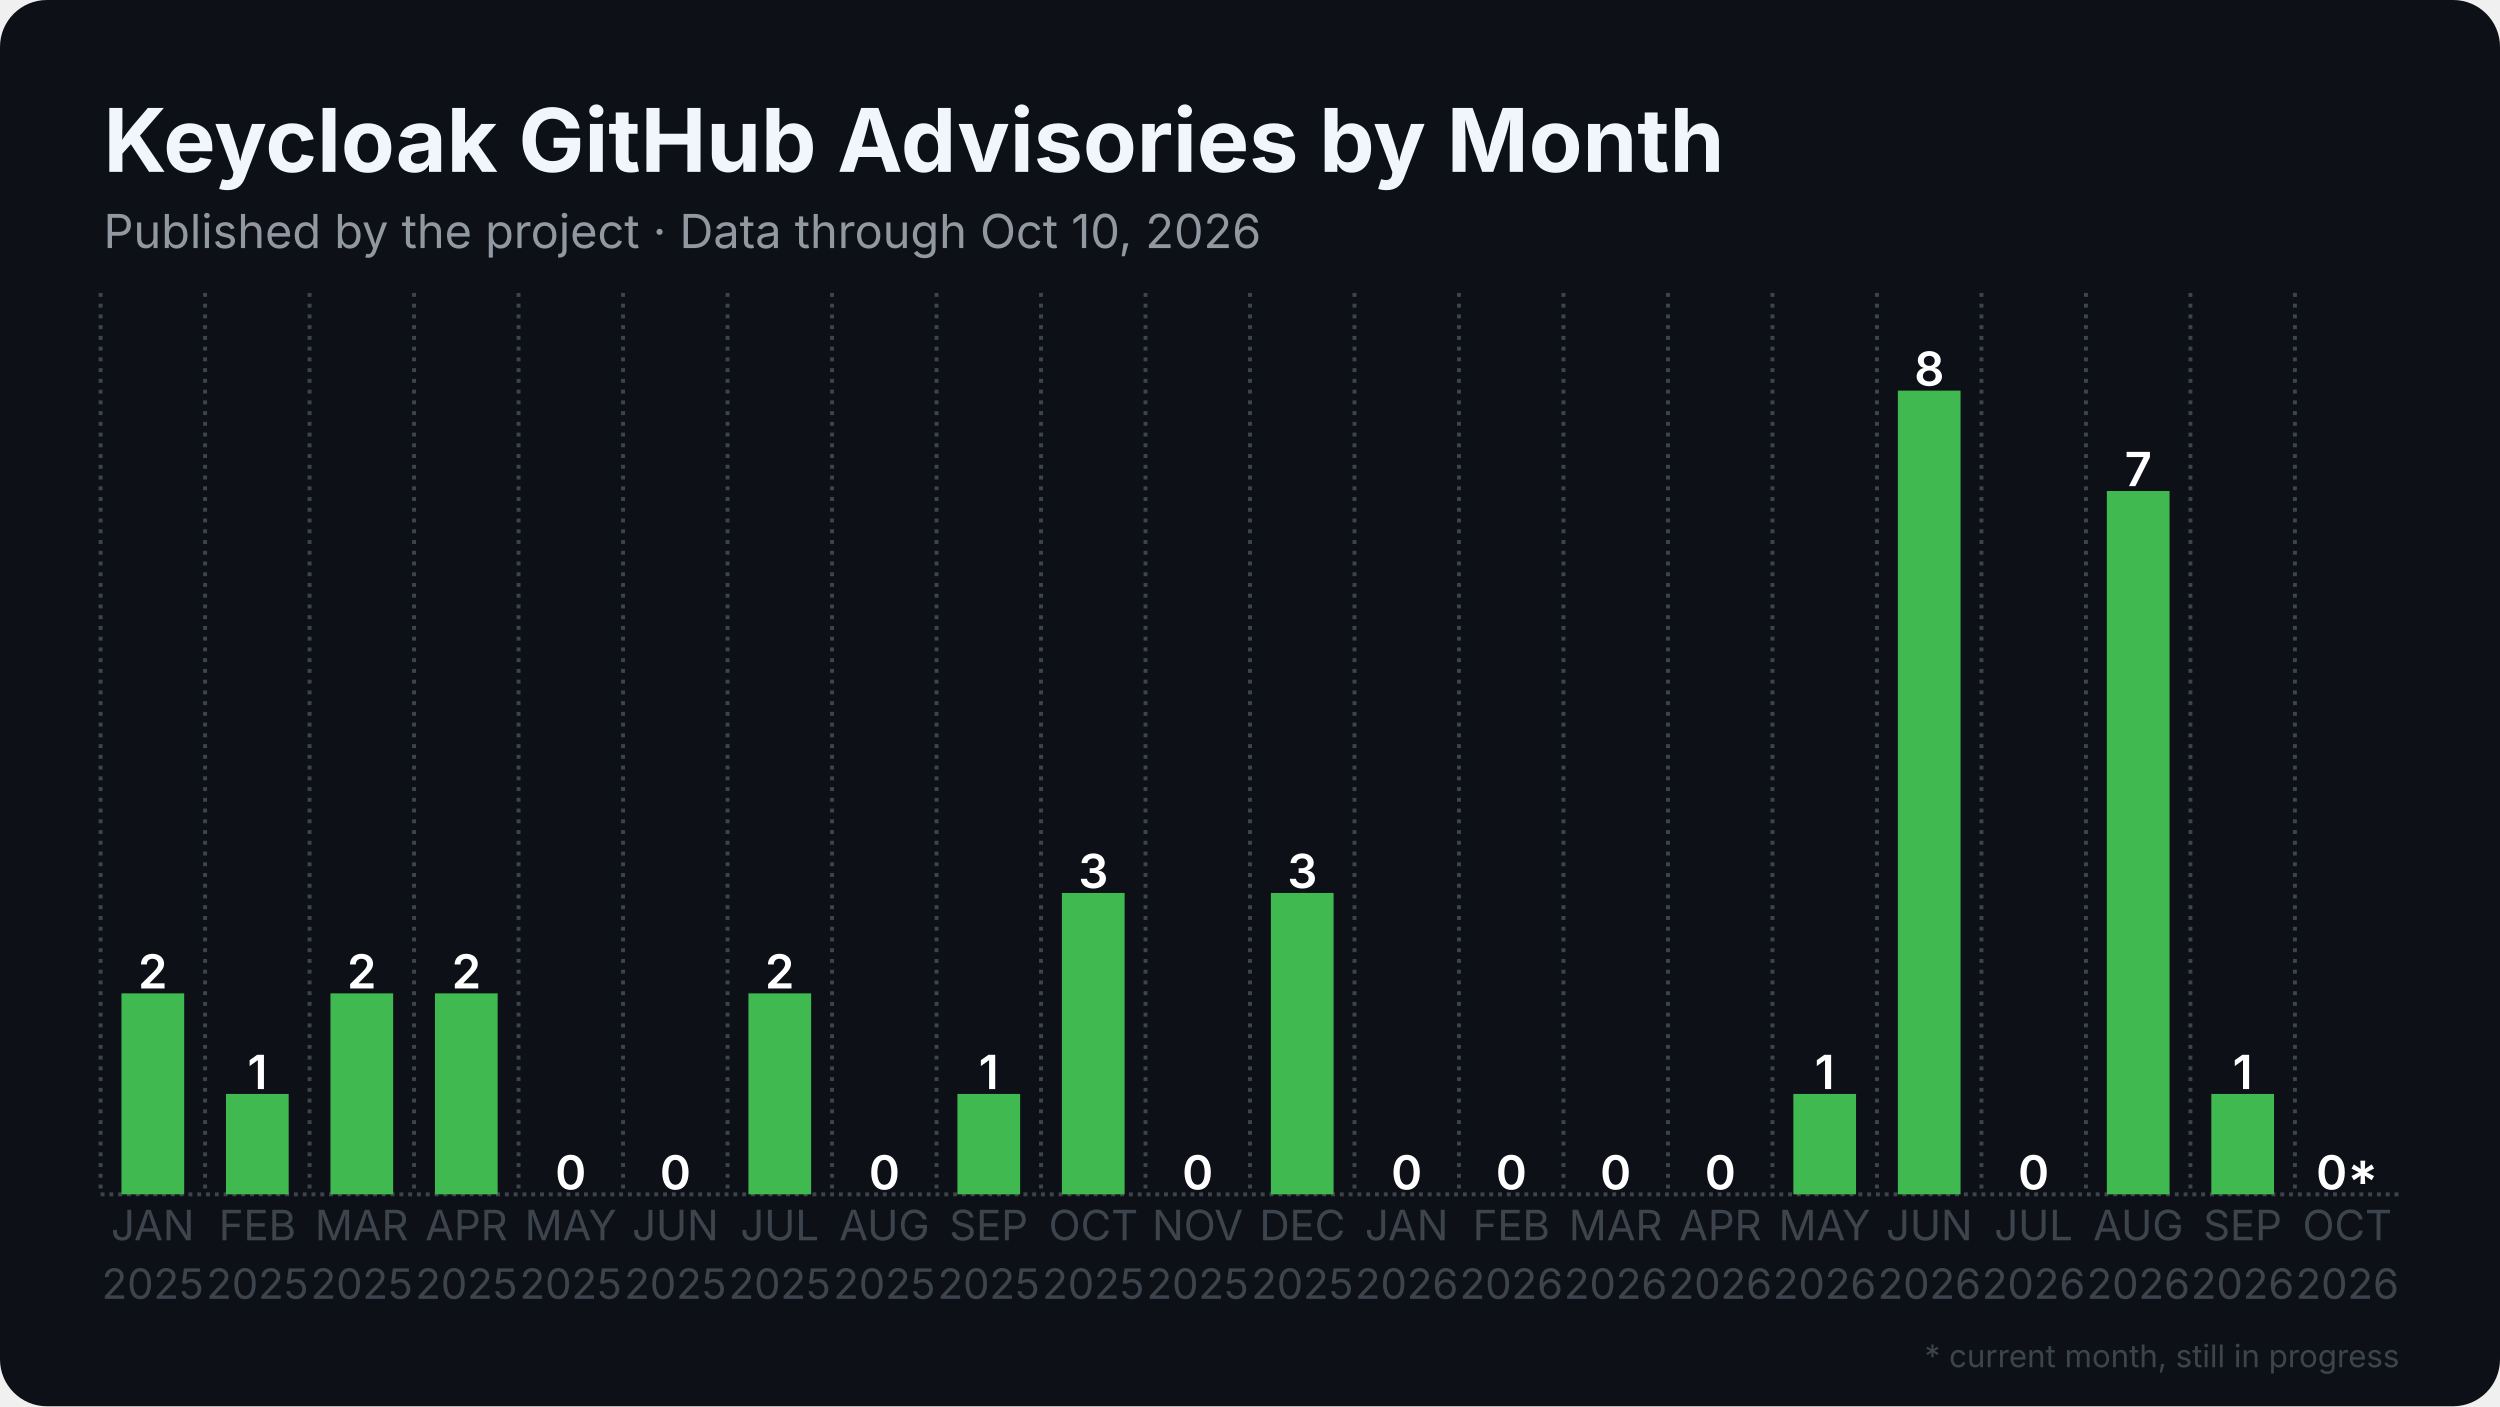
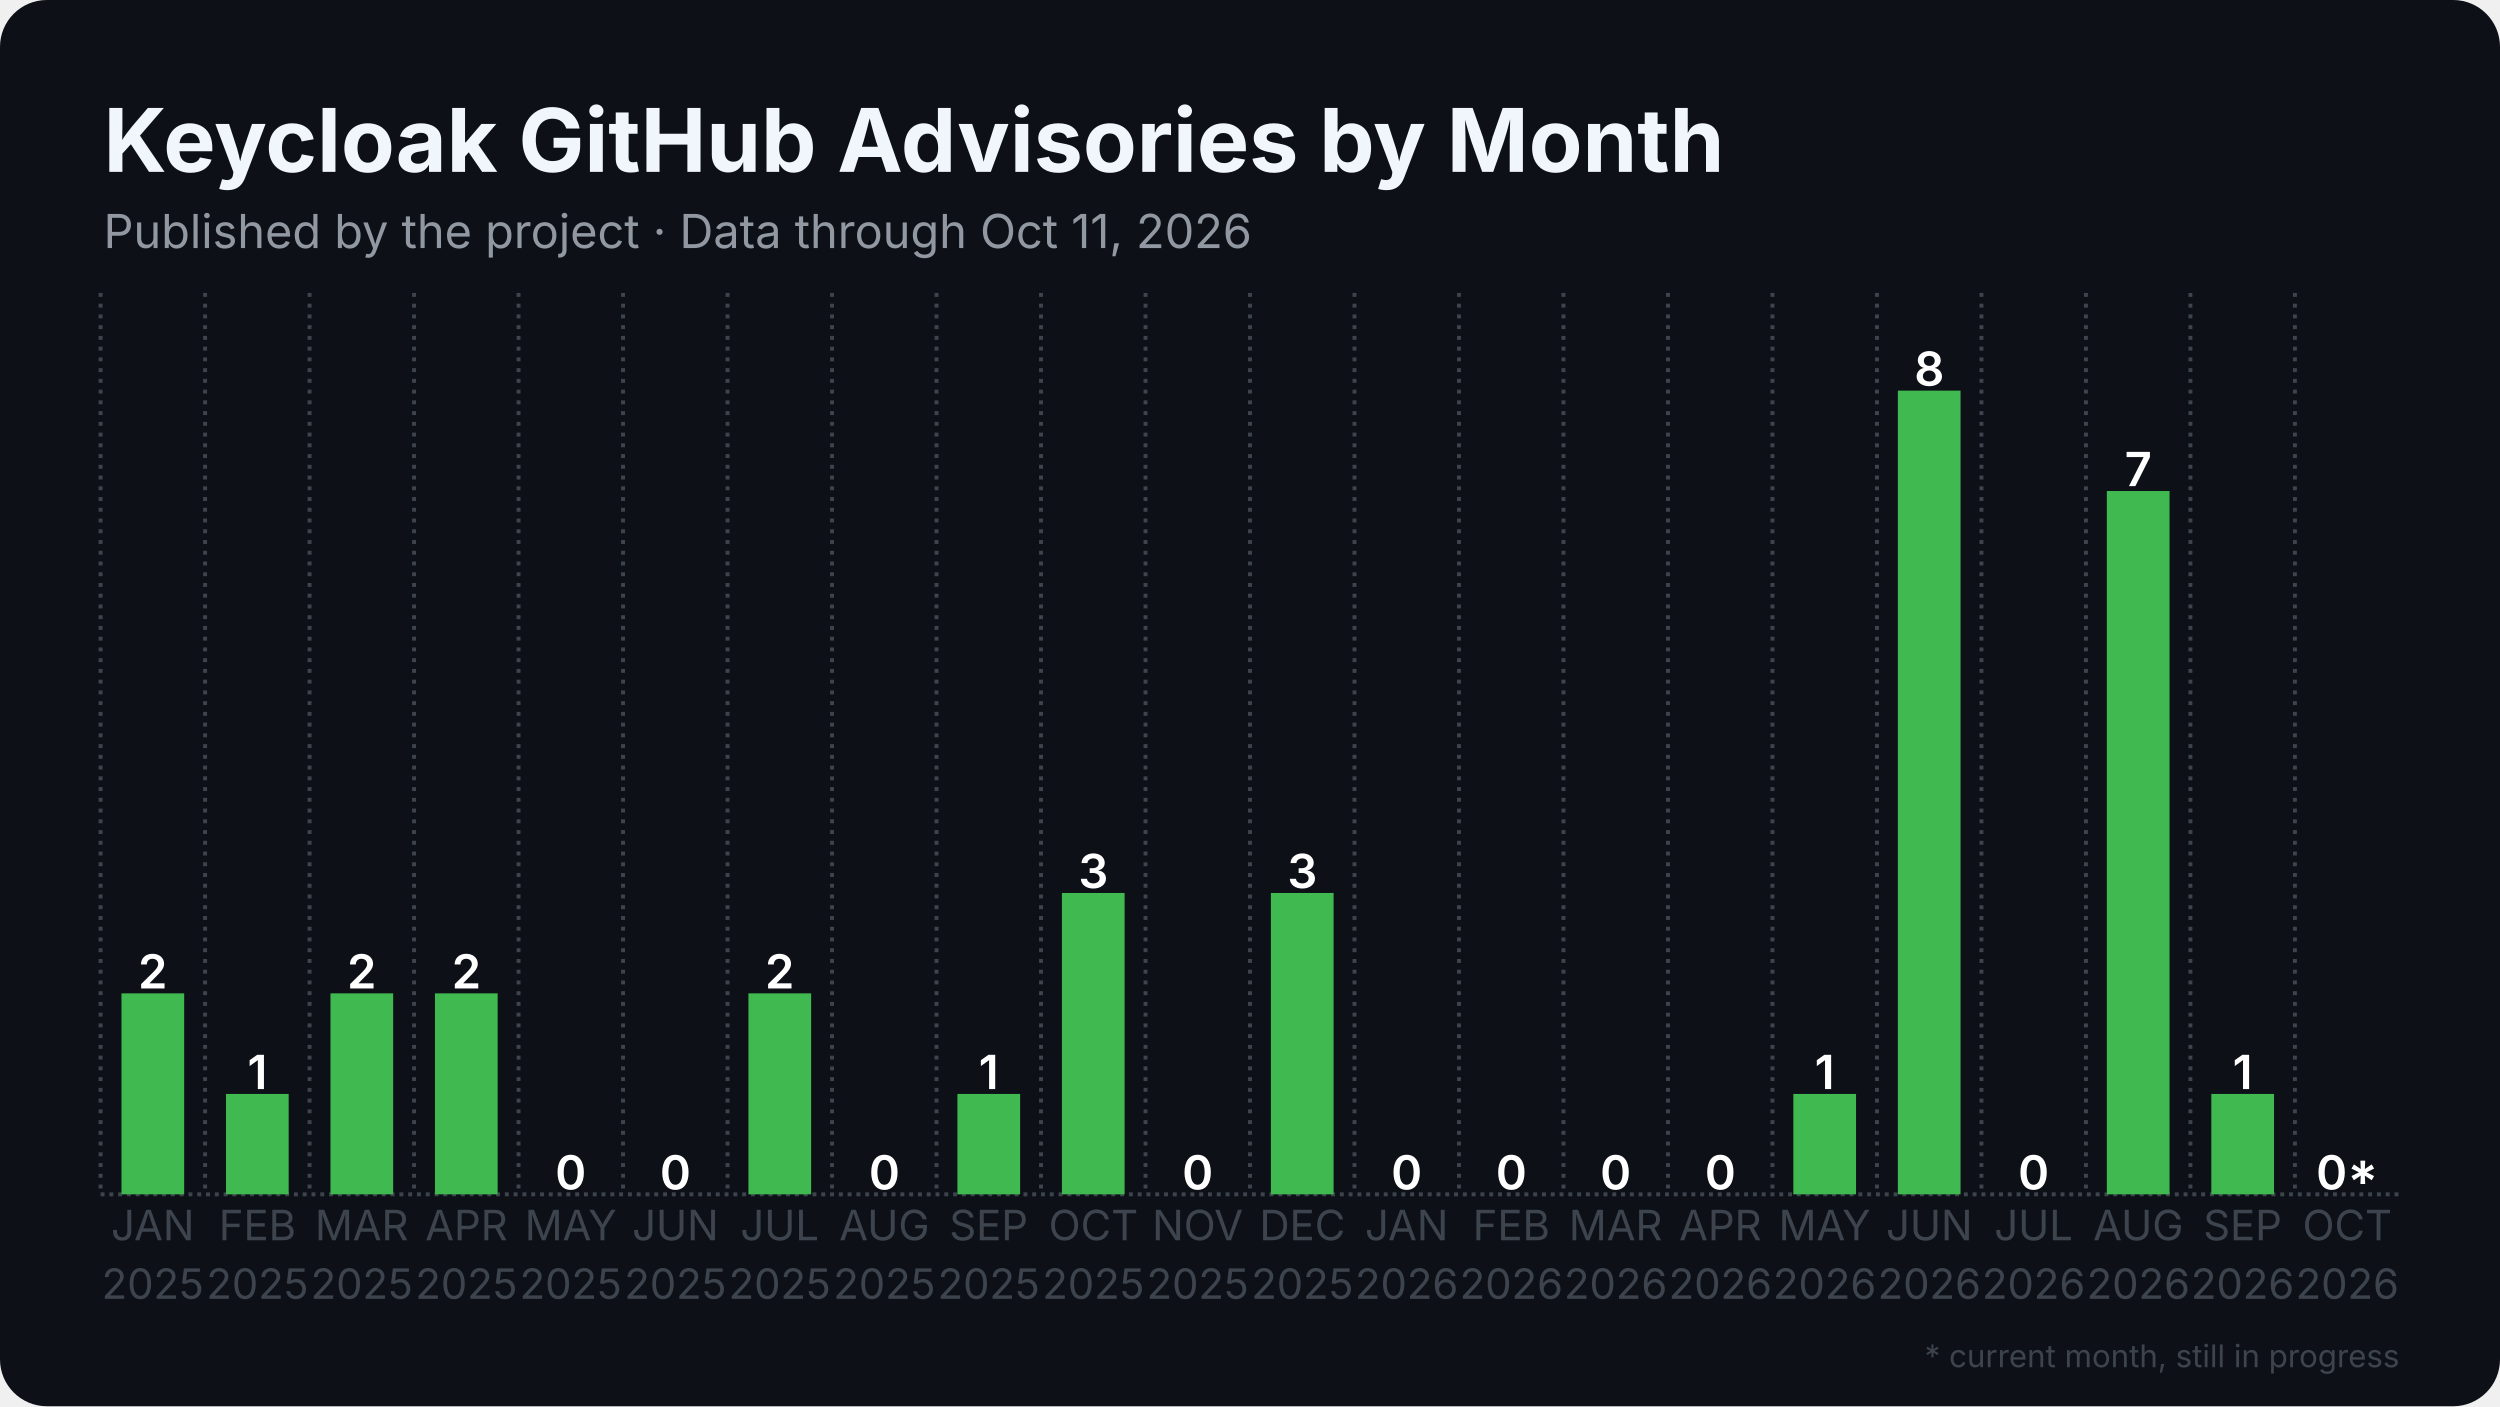
<svg xmlns="http://www.w3.org/2000/svg" width="1280" height="720" viewBox="0 0 1280 720">
  <rect width="1280" height="720" rx="24" fill="#0d1117" />
  <defs>
    <pattern id="stripes" width="12" height="12" patternUnits="userSpaceOnUse" patternTransform="rotate(45)">
      <rect width="12" height="12" fill="none" />
      <rect width="5" height="12" fill="#0d1117" opacity="0.85" />
    </pattern>
  </defs>
  <line x1="51.5" y1="611.5" x2="1228.5" y2="611.5" stroke="#3d444d" stroke-width="2" stroke-dasharray="2 2.5" />
  <line x1="51.5" y1="150.0" x2="51.5" y2="611.5" stroke="#3d444d" stroke-width="2" stroke-dasharray="2 3.5" />
  <line x1="105.0" y1="150.0" x2="105.0" y2="611.5" stroke="#3d444d" stroke-width="2" stroke-dasharray="2 3.5" />
  <line x1="158.5" y1="150.0" x2="158.5" y2="611.5" stroke="#3d444d" stroke-width="2" stroke-dasharray="2 3.5" />
  <line x1="212.0" y1="150.0" x2="212.0" y2="611.5" stroke="#3d444d" stroke-width="2" stroke-dasharray="2 3.5" />
  <line x1="265.5" y1="150.0" x2="265.5" y2="611.5" stroke="#3d444d" stroke-width="2" stroke-dasharray="2 3.5" />
  <line x1="319.0" y1="150.0" x2="319.0" y2="611.5" stroke="#3d444d" stroke-width="2" stroke-dasharray="2 3.5" />
  <line x1="372.5" y1="150.0" x2="372.5" y2="611.5" stroke="#3d444d" stroke-width="2" stroke-dasharray="2 3.5" />
  <line x1="426.0" y1="150.0" x2="426.0" y2="611.5" stroke="#3d444d" stroke-width="2" stroke-dasharray="2 3.5" />
  <line x1="479.5" y1="150.0" x2="479.5" y2="611.5" stroke="#3d444d" stroke-width="2" stroke-dasharray="2 3.5" />
  <line x1="533.0" y1="150.0" x2="533.0" y2="611.5" stroke="#3d444d" stroke-width="2" stroke-dasharray="2 3.5" />
  <line x1="586.5" y1="150.0" x2="586.5" y2="611.5" stroke="#3d444d" stroke-width="2" stroke-dasharray="2 3.5" />
  <line x1="640.0" y1="150.0" x2="640.0" y2="611.5" stroke="#3d444d" stroke-width="2" stroke-dasharray="2 3.5" />
  <line x1="693.5" y1="150.0" x2="693.5" y2="611.5" stroke="#3d444d" stroke-width="2" stroke-dasharray="2 3.5" />
  <line x1="747.0" y1="150.0" x2="747.0" y2="611.5" stroke="#3d444d" stroke-width="2" stroke-dasharray="2 3.5" />
  <line x1="800.5" y1="150.0" x2="800.5" y2="611.5" stroke="#3d444d" stroke-width="2" stroke-dasharray="2 3.5" />
  <line x1="854.0" y1="150.0" x2="854.0" y2="611.5" stroke="#3d444d" stroke-width="2" stroke-dasharray="2 3.5" />
  <line x1="907.5" y1="150.0" x2="907.5" y2="611.5" stroke="#3d444d" stroke-width="2" stroke-dasharray="2 3.5" />
  <line x1="961.0" y1="150.0" x2="961.0" y2="611.5" stroke="#3d444d" stroke-width="2" stroke-dasharray="2 3.5" />
  <line x1="1014.5" y1="150.0" x2="1014.5" y2="611.5" stroke="#3d444d" stroke-width="2" stroke-dasharray="2 3.5" />
  <line x1="1068.0" y1="150.0" x2="1068.0" y2="611.5" stroke="#3d444d" stroke-width="2" stroke-dasharray="2 3.5" />
  <line x1="1121.5" y1="150.0" x2="1121.5" y2="611.5" stroke="#3d444d" stroke-width="2" stroke-dasharray="2 3.5" />
  <line x1="1175.0" y1="150.0" x2="1175.0" y2="611.5" stroke="#3d444d" stroke-width="2" stroke-dasharray="2 3.5" />
  <rect x="62.2" y="508.6" width="32.1" height="102.9" fill="#3fb950" />
  <text x="78.2" y="506.1" text-anchor="middle" font-family="Inter, Segoe UI, Helvetica, Arial, sans-serif" font-size="24.1" font-weight="600" fill="#ffffff">2</text>
  <rect x="115.7" y="560.1" width="32.1" height="51.4" fill="#3fb950" />
  <text x="131.8" y="557.6" text-anchor="middle" font-family="Inter, Segoe UI, Helvetica, Arial, sans-serif" font-size="24.1" font-weight="600" fill="#ffffff">1</text>
  <rect x="169.2" y="508.6" width="32.1" height="102.9" fill="#3fb950" />
  <text x="185.2" y="506.1" text-anchor="middle" font-family="Inter, Segoe UI, Helvetica, Arial, sans-serif" font-size="24.1" font-weight="600" fill="#ffffff">2</text>
  <rect x="222.7" y="508.6" width="32.1" height="102.9" fill="#3fb950" />
  <text x="238.8" y="506.1" text-anchor="middle" font-family="Inter, Segoe UI, Helvetica, Arial, sans-serif" font-size="24.1" font-weight="600" fill="#ffffff">2</text>
  <rect x="276.2" y="611.5" width="32.1" height="0.0" fill="#3fb950" />
  <text x="292.2" y="609.0" text-anchor="middle" font-family="Inter, Segoe UI, Helvetica, Arial, sans-serif" font-size="24.1" font-weight="600" fill="#ffffff">0</text>
  <rect x="329.7" y="611.5" width="32.1" height="0.0" fill="#3fb950" />
  <text x="345.8" y="609.0" text-anchor="middle" font-family="Inter, Segoe UI, Helvetica, Arial, sans-serif" font-size="24.1" font-weight="600" fill="#ffffff">0</text>
  <rect x="383.2" y="508.6" width="32.1" height="102.9" fill="#3fb950" />
  <text x="399.2" y="506.1" text-anchor="middle" font-family="Inter, Segoe UI, Helvetica, Arial, sans-serif" font-size="24.1" font-weight="600" fill="#ffffff">2</text>
  <rect x="436.7" y="611.5" width="32.1" height="0.0" fill="#3fb950" />
  <text x="452.8" y="609.0" text-anchor="middle" font-family="Inter, Segoe UI, Helvetica, Arial, sans-serif" font-size="24.1" font-weight="600" fill="#ffffff">0</text>
  <rect x="490.2" y="560.1" width="32.1" height="51.4" fill="#3fb950" />
  <text x="506.2" y="557.6" text-anchor="middle" font-family="Inter, Segoe UI, Helvetica, Arial, sans-serif" font-size="24.1" font-weight="600" fill="#ffffff">1</text>
  <rect x="543.7" y="457.2" width="32.1" height="154.3" fill="#3fb950" />
  <text x="559.8" y="454.7" text-anchor="middle" font-family="Inter, Segoe UI, Helvetica, Arial, sans-serif" font-size="24.1" font-weight="600" fill="#ffffff">3</text>
  <rect x="597.2" y="611.5" width="32.1" height="0.0" fill="#3fb950" />
  <text x="613.2" y="609.0" text-anchor="middle" font-family="Inter, Segoe UI, Helvetica, Arial, sans-serif" font-size="24.1" font-weight="600" fill="#ffffff">0</text>
  <rect x="650.7" y="457.2" width="32.1" height="154.3" fill="#3fb950" />
  <text x="666.8" y="454.7" text-anchor="middle" font-family="Inter, Segoe UI, Helvetica, Arial, sans-serif" font-size="24.1" font-weight="600" fill="#ffffff">3</text>
  <rect x="704.2" y="611.5" width="32.1" height="0.0" fill="#3fb950" />
  <text x="720.2" y="609.0" text-anchor="middle" font-family="Inter, Segoe UI, Helvetica, Arial, sans-serif" font-size="24.1" font-weight="600" fill="#ffffff">0</text>
  <rect x="757.7" y="611.5" width="32.1" height="0.0" fill="#3fb950" />
  <text x="773.8" y="609.0" text-anchor="middle" font-family="Inter, Segoe UI, Helvetica, Arial, sans-serif" font-size="24.1" font-weight="600" fill="#ffffff">0</text>
  <rect x="811.2" y="611.5" width="32.1" height="0.0" fill="#3fb950" />
  <text x="827.2" y="609.0" text-anchor="middle" font-family="Inter, Segoe UI, Helvetica, Arial, sans-serif" font-size="24.1" font-weight="600" fill="#ffffff">0</text>
  <rect x="864.7" y="611.5" width="32.1" height="0.0" fill="#3fb950" />
  <text x="880.8" y="609.0" text-anchor="middle" font-family="Inter, Segoe UI, Helvetica, Arial, sans-serif" font-size="24.1" font-weight="600" fill="#ffffff">0</text>
  <rect x="918.2" y="560.1" width="32.1" height="51.4" fill="#3fb950" />
  <text x="934.2" y="557.6" text-anchor="middle" font-family="Inter, Segoe UI, Helvetica, Arial, sans-serif" font-size="24.1" font-weight="600" fill="#ffffff">1</text>
  <rect x="971.7" y="200.0" width="32.1" height="411.5" fill="#3fb950" />
  <text x="987.8" y="197.5" text-anchor="middle" font-family="Inter, Segoe UI, Helvetica, Arial, sans-serif" font-size="24.1" font-weight="600" fill="#ffffff">8</text>
  <rect x="1025.2" y="611.5" width="32.1" height="0.0" fill="#3fb950" />
  <text x="1041.2" y="609.0" text-anchor="middle" font-family="Inter, Segoe UI, Helvetica, Arial, sans-serif" font-size="24.1" font-weight="600" fill="#ffffff">0</text>
  <rect x="1078.7" y="251.4" width="32.1" height="360.1" fill="#3fb950" />
  <text x="1094.8" y="248.9" text-anchor="middle" font-family="Inter, Segoe UI, Helvetica, Arial, sans-serif" font-size="24.1" font-weight="600" fill="#ffffff">7</text>
  <rect x="1132.2" y="560.1" width="32.1" height="51.4" fill="#3fb950" />
  <text x="1148.2" y="557.6" text-anchor="middle" font-family="Inter, Segoe UI, Helvetica, Arial, sans-serif" font-size="24.1" font-weight="600" fill="#ffffff">1</text>
  <rect x="1185.7" y="611.5" width="32.1" height="0.0" fill="#3fb950" opacity="0.35" />
  <rect x="1185.7" y="611.5" width="32.1" height="0.0" fill="url(#stripes)" />
  <text x="1201.8" y="609.0" text-anchor="middle" font-family="Inter, Segoe UI, Helvetica, Arial, sans-serif" font-size="24.1" font-weight="600" fill="#ffffff">0*</text>
  <text x="78.2" y="635" text-anchor="middle" font-family="Inter, Segoe UI, Helvetica, Arial, sans-serif" font-size="21.4" fill="#3d444d">JAN</text>
  <text x="78.2" y="665" text-anchor="middle" font-family="Inter, Segoe UI, Helvetica, Arial, sans-serif" font-size="21.4" fill="#3d444d">2025</text>
  <text x="131.8" y="635" text-anchor="middle" font-family="Inter, Segoe UI, Helvetica, Arial, sans-serif" font-size="21.4" fill="#3d444d">FEB</text>
  <text x="131.8" y="665" text-anchor="middle" font-family="Inter, Segoe UI, Helvetica, Arial, sans-serif" font-size="21.4" fill="#3d444d">2025</text>
  <text x="185.2" y="635" text-anchor="middle" font-family="Inter, Segoe UI, Helvetica, Arial, sans-serif" font-size="21.4" fill="#3d444d">MAR</text>
  <text x="185.2" y="665" text-anchor="middle" font-family="Inter, Segoe UI, Helvetica, Arial, sans-serif" font-size="21.4" fill="#3d444d">2025</text>
  <text x="238.8" y="635" text-anchor="middle" font-family="Inter, Segoe UI, Helvetica, Arial, sans-serif" font-size="21.4" fill="#3d444d">APR</text>
  <text x="238.8" y="665" text-anchor="middle" font-family="Inter, Segoe UI, Helvetica, Arial, sans-serif" font-size="21.4" fill="#3d444d">2025</text>
  <text x="292.2" y="635" text-anchor="middle" font-family="Inter, Segoe UI, Helvetica, Arial, sans-serif" font-size="21.4" fill="#3d444d">MAY</text>
  <text x="292.2" y="665" text-anchor="middle" font-family="Inter, Segoe UI, Helvetica, Arial, sans-serif" font-size="21.4" fill="#3d444d">2025</text>
  <text x="345.8" y="635" text-anchor="middle" font-family="Inter, Segoe UI, Helvetica, Arial, sans-serif" font-size="21.4" fill="#3d444d">JUN</text>
  <text x="345.8" y="665" text-anchor="middle" font-family="Inter, Segoe UI, Helvetica, Arial, sans-serif" font-size="21.4" fill="#3d444d">2025</text>
  <text x="399.2" y="635" text-anchor="middle" font-family="Inter, Segoe UI, Helvetica, Arial, sans-serif" font-size="21.4" fill="#3d444d">JUL</text>
  <text x="399.2" y="665" text-anchor="middle" font-family="Inter, Segoe UI, Helvetica, Arial, sans-serif" font-size="21.4" fill="#3d444d">2025</text>
  <text x="452.8" y="635" text-anchor="middle" font-family="Inter, Segoe UI, Helvetica, Arial, sans-serif" font-size="21.4" fill="#3d444d">AUG</text>
  <text x="452.8" y="665" text-anchor="middle" font-family="Inter, Segoe UI, Helvetica, Arial, sans-serif" font-size="21.4" fill="#3d444d">2025</text>
  <text x="506.2" y="635" text-anchor="middle" font-family="Inter, Segoe UI, Helvetica, Arial, sans-serif" font-size="21.4" fill="#3d444d">SEP</text>
  <text x="506.2" y="665" text-anchor="middle" font-family="Inter, Segoe UI, Helvetica, Arial, sans-serif" font-size="21.4" fill="#3d444d">2025</text>
  <text x="559.8" y="635" text-anchor="middle" font-family="Inter, Segoe UI, Helvetica, Arial, sans-serif" font-size="21.4" fill="#3d444d">OCT</text>
  <text x="559.8" y="665" text-anchor="middle" font-family="Inter, Segoe UI, Helvetica, Arial, sans-serif" font-size="21.4" fill="#3d444d">2025</text>
  <text x="613.2" y="635" text-anchor="middle" font-family="Inter, Segoe UI, Helvetica, Arial, sans-serif" font-size="21.4" fill="#3d444d">NOV</text>
  <text x="613.2" y="665" text-anchor="middle" font-family="Inter, Segoe UI, Helvetica, Arial, sans-serif" font-size="21.4" fill="#3d444d">2025</text>
  <text x="666.8" y="635" text-anchor="middle" font-family="Inter, Segoe UI, Helvetica, Arial, sans-serif" font-size="21.4" fill="#3d444d">DEC</text>
  <text x="666.8" y="665" text-anchor="middle" font-family="Inter, Segoe UI, Helvetica, Arial, sans-serif" font-size="21.4" fill="#3d444d">2025</text>
  <text x="720.2" y="635" text-anchor="middle" font-family="Inter, Segoe UI, Helvetica, Arial, sans-serif" font-size="21.4" fill="#3d444d">JAN</text>
  <text x="720.2" y="665" text-anchor="middle" font-family="Inter, Segoe UI, Helvetica, Arial, sans-serif" font-size="21.4" fill="#3d444d">2026</text>
  <text x="773.8" y="635" text-anchor="middle" font-family="Inter, Segoe UI, Helvetica, Arial, sans-serif" font-size="21.4" fill="#3d444d">FEB</text>
  <text x="773.8" y="665" text-anchor="middle" font-family="Inter, Segoe UI, Helvetica, Arial, sans-serif" font-size="21.4" fill="#3d444d">2026</text>
  <text x="827.2" y="635" text-anchor="middle" font-family="Inter, Segoe UI, Helvetica, Arial, sans-serif" font-size="21.4" fill="#3d444d">MAR</text>
  <text x="827.2" y="665" text-anchor="middle" font-family="Inter, Segoe UI, Helvetica, Arial, sans-serif" font-size="21.4" fill="#3d444d">2026</text>
  <text x="880.8" y="635" text-anchor="middle" font-family="Inter, Segoe UI, Helvetica, Arial, sans-serif" font-size="21.4" fill="#3d444d">APR</text>
  <text x="880.8" y="665" text-anchor="middle" font-family="Inter, Segoe UI, Helvetica, Arial, sans-serif" font-size="21.4" fill="#3d444d">2026</text>
  <text x="934.2" y="635" text-anchor="middle" font-family="Inter, Segoe UI, Helvetica, Arial, sans-serif" font-size="21.4" fill="#3d444d">MAY</text>
  <text x="934.2" y="665" text-anchor="middle" font-family="Inter, Segoe UI, Helvetica, Arial, sans-serif" font-size="21.4" fill="#3d444d">2026</text>
  <text x="987.8" y="635" text-anchor="middle" font-family="Inter, Segoe UI, Helvetica, Arial, sans-serif" font-size="21.4" fill="#3d444d">JUN</text>
  <text x="987.8" y="665" text-anchor="middle" font-family="Inter, Segoe UI, Helvetica, Arial, sans-serif" font-size="21.4" fill="#3d444d">2026</text>
  <text x="1041.2" y="635" text-anchor="middle" font-family="Inter, Segoe UI, Helvetica, Arial, sans-serif" font-size="21.4" fill="#3d444d">JUL</text>
  <text x="1041.2" y="665" text-anchor="middle" font-family="Inter, Segoe UI, Helvetica, Arial, sans-serif" font-size="21.4" fill="#3d444d">2026</text>
  <text x="1094.8" y="635" text-anchor="middle" font-family="Inter, Segoe UI, Helvetica, Arial, sans-serif" font-size="21.4" fill="#3d444d">AUG</text>
  <text x="1094.8" y="665" text-anchor="middle" font-family="Inter, Segoe UI, Helvetica, Arial, sans-serif" font-size="21.4" fill="#3d444d">2026</text>
  <text x="1148.2" y="635" text-anchor="middle" font-family="Inter, Segoe UI, Helvetica, Arial, sans-serif" font-size="21.4" fill="#3d444d">SEP</text>
  <text x="1148.2" y="665" text-anchor="middle" font-family="Inter, Segoe UI, Helvetica, Arial, sans-serif" font-size="21.4" fill="#3d444d">2026</text>
  <text x="1201.8" y="635" text-anchor="middle" font-family="Inter, Segoe UI, Helvetica, Arial, sans-serif" font-size="21.4" fill="#3d444d">OCT</text>
  <text x="1201.8" y="665" text-anchor="middle" font-family="Inter, Segoe UI, Helvetica, Arial, sans-serif" font-size="21.4" fill="#3d444d">2026</text>
  <text x="53.0" y="88.0" font-family="Inter, Segoe UI, Helvetica, Arial, sans-serif" font-size="45" font-weight="700" fill="#f0f6fc">Keycloak GitHub Advisories by Month</text>
-   <text x="53.0" y="127.0" font-family="Inter, Segoe UI, Helvetica, Arial, sans-serif" font-size="24" fill="#9198a1">Published by the project · Data through Oct 10, 2026</text>
+   <text x="53.0" y="127.0" font-family="Inter, Segoe UI, Helvetica, Arial, sans-serif" font-size="24" fill="#9198a1">Published by the project · Data through Oct 11, 2026</text>
  <text x="1228.5" y="700" text-anchor="end" font-family="Inter, Segoe UI, Helvetica, Arial, sans-serif" font-size="16" fill="#3d444d">* current month, still in progress</text>
</svg>
